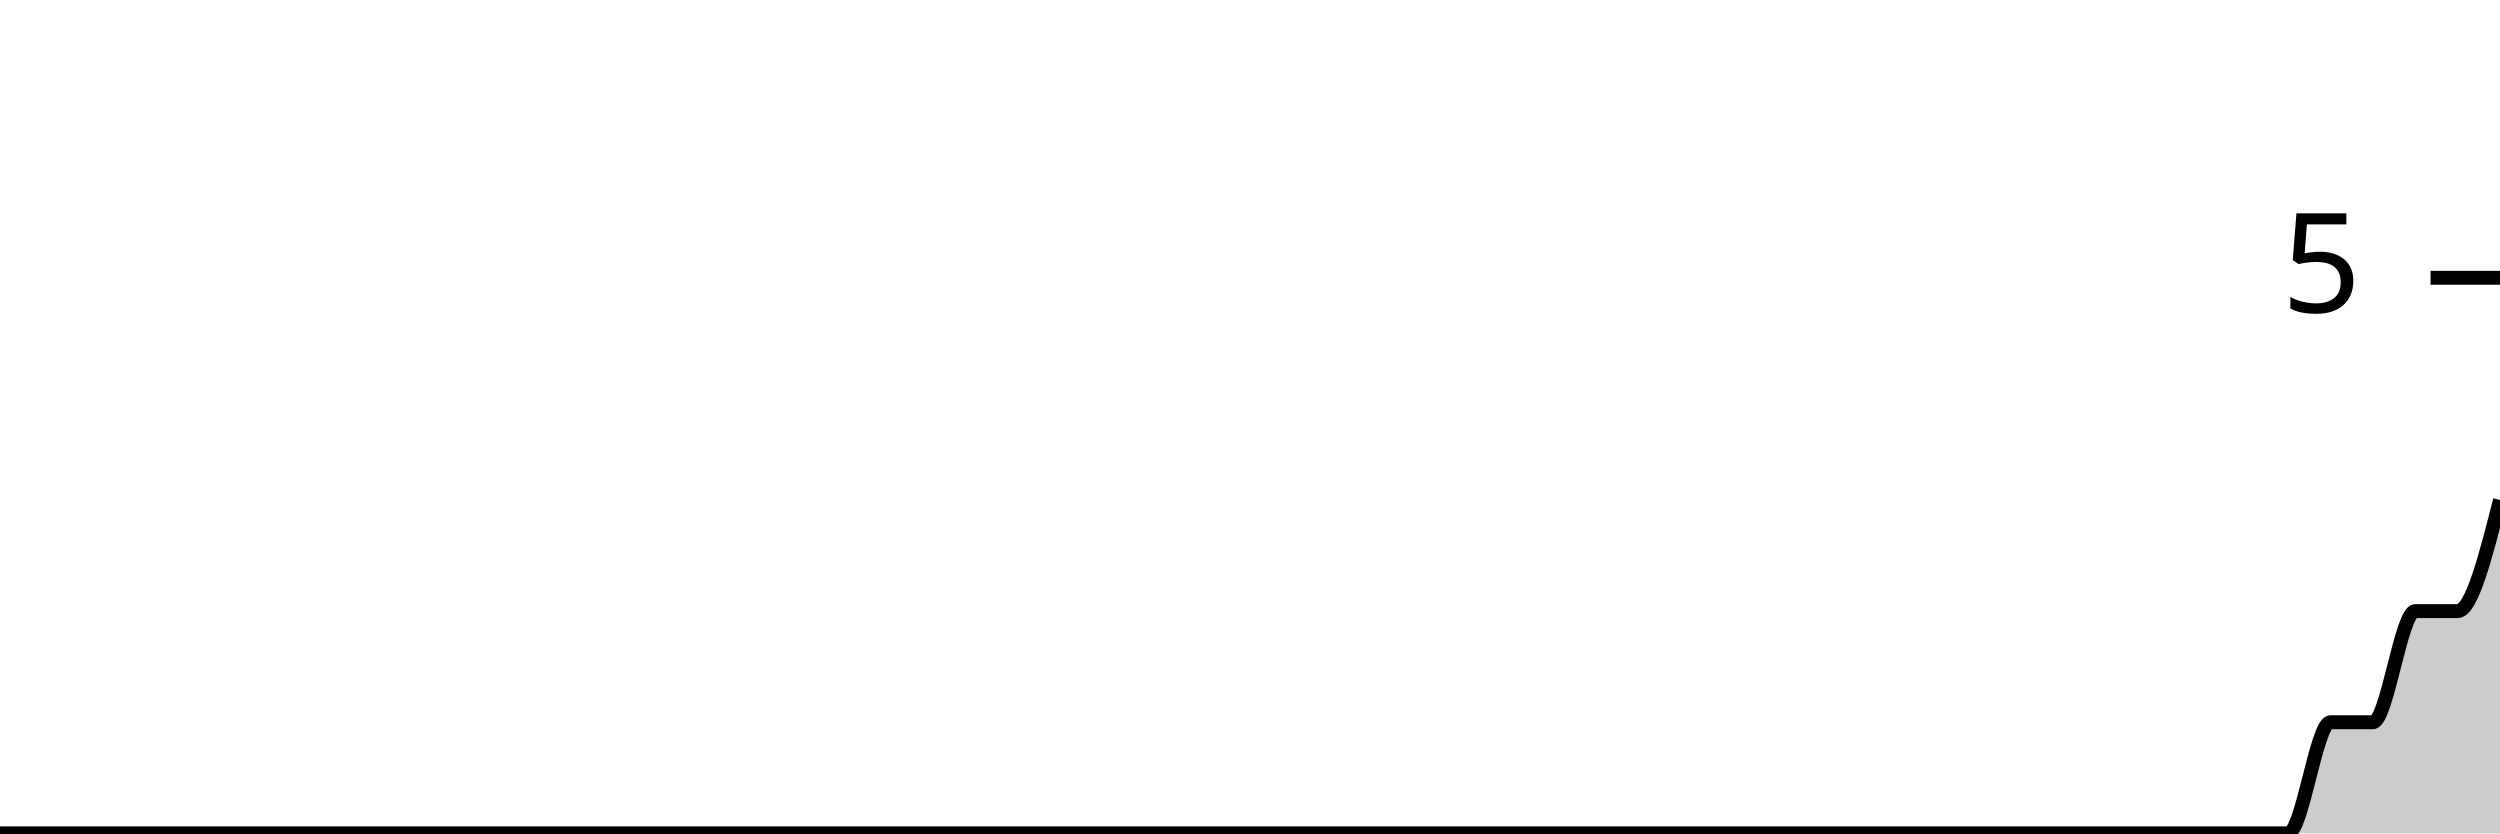
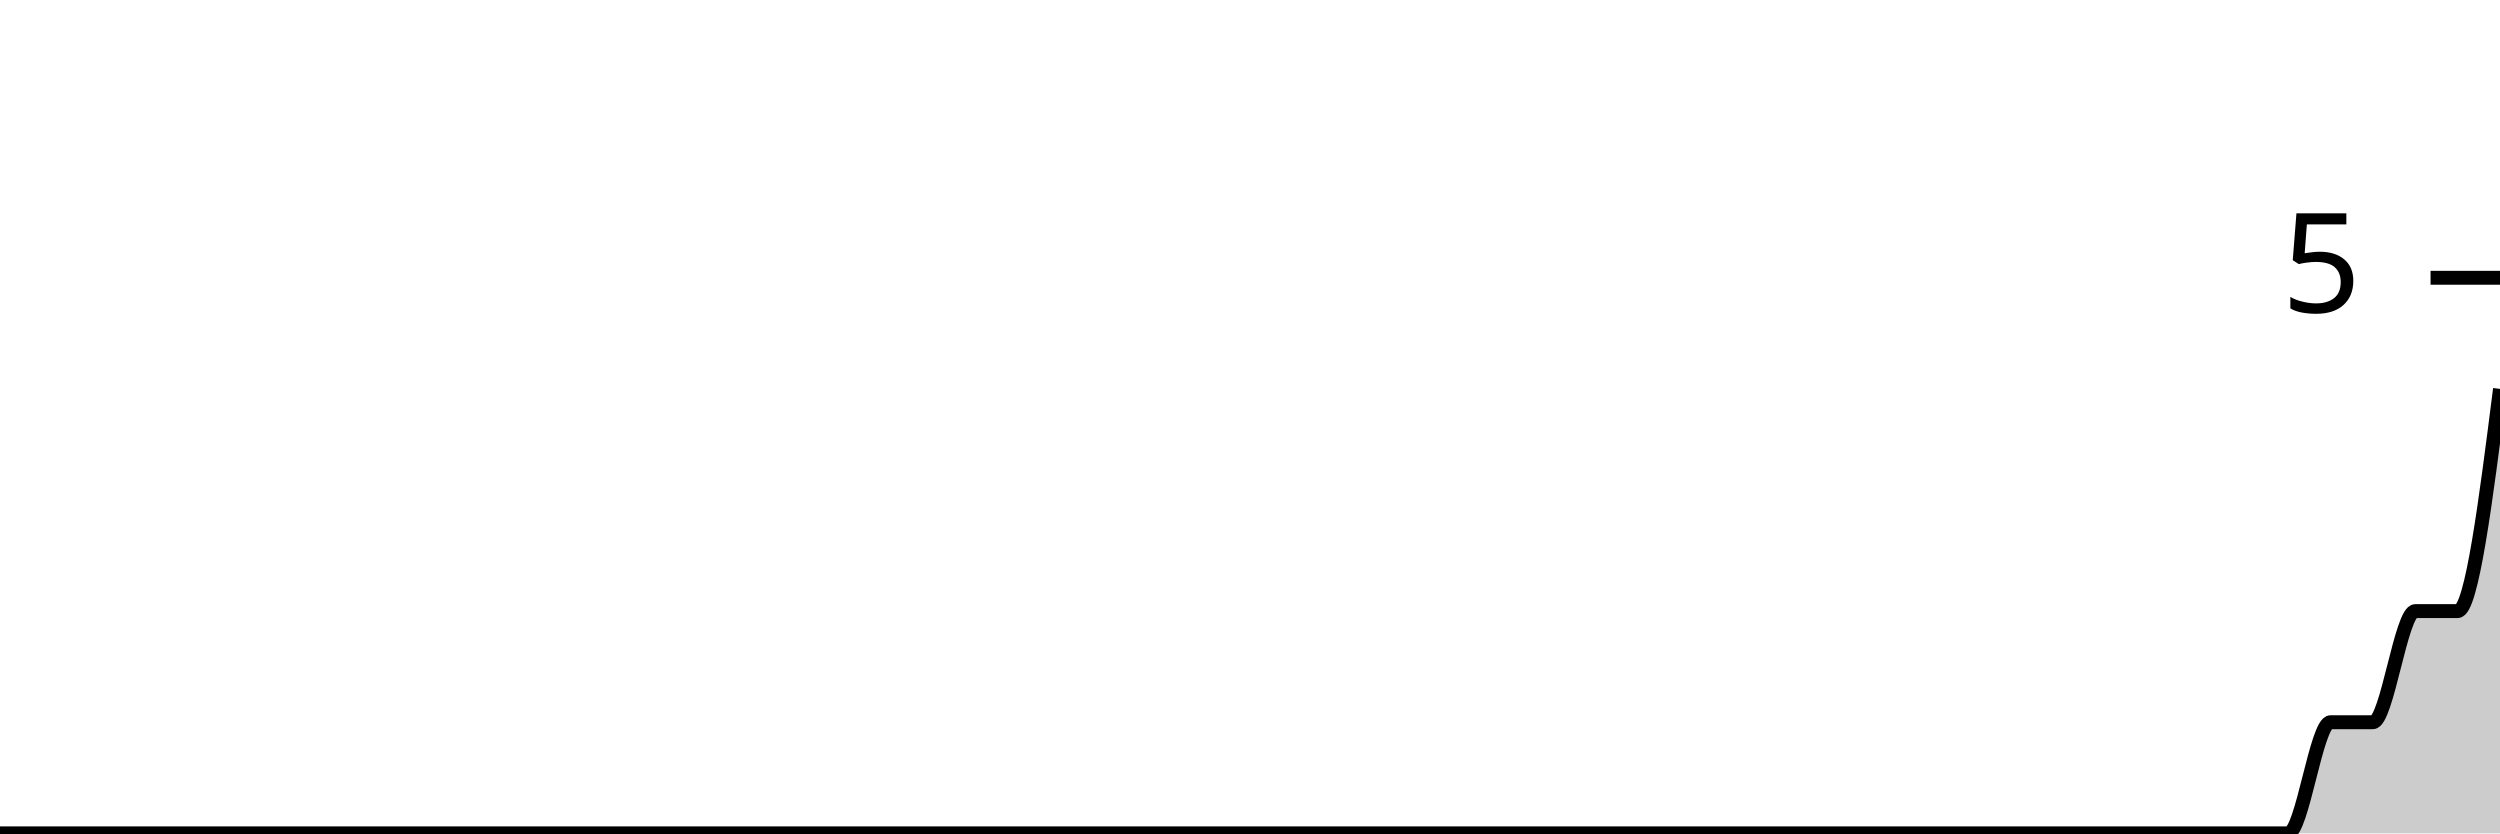
<svg xmlns="http://www.w3.org/2000/svg" viewBox="0 0 180 60">
  <g transform="translate(0,20)">
-     <path class="area" fill="rgba(0, 0, 0, 0.2)" d="M0,40C1.017,40,2.034,40,3.051,40C4.068,40,5.085,40,6.102,40C7.119,40,8.136,40,9.153,40C10.169,40,11.186,40,12.203,40C13.22,40,14.237,40,15.254,40C16.271,40,17.288,40,18.305,40C19.322,40,20.339,40,21.356,40C22.373,40,23.39,40,24.407,40C25.424,40,26.441,40,27.458,40C28.475,40,29.492,40,30.508,40C31.525,40,32.542,40,33.559,40C34.576,40,35.593,40,36.61,40C37.627,40,38.644,40,39.661,40C40.678,40,41.695,40,42.712,40C43.729,40,44.746,40,45.763,40C46.78,40,47.797,40,48.814,40C49.831,40,50.847,40,51.864,40C52.881,40,53.898,40,54.915,40C55.932,40,56.949,40,57.966,40C58.983,40,60,40,61.017,40C62.034,40,63.051,40,64.068,40C65.085,40,66.102,40,67.119,40C68.136,40,69.153,40,70.169,40C71.186,40,72.203,40,73.22,40C74.237,40,75.254,40,76.271,40C77.288,40,78.305,40,79.322,40C80.339,40,81.356,40,82.373,40C83.39,40,84.407,40,85.424,40C86.441,40,87.458,40,88.475,40C89.492,40,90.508,40,91.525,40C92.542,40,93.559,40,94.576,40C95.593,40,96.61,40,97.627,40C98.644,40,99.661,40,100.678,40C101.695,40,102.712,40,103.729,40C104.746,40,105.763,40,106.78,40C107.797,40,108.814,40,109.831,40C110.847,40,111.864,40,112.881,40C113.898,40,114.915,40,115.932,40C116.949,40,117.966,40,118.983,40C120,40,121.017,40,122.034,40C123.051,40,124.068,40,125.085,40C126.102,40,127.119,40,128.136,40C129.153,40,130.169,40,131.186,40C132.203,40,133.22,40,134.237,40C135.254,40,136.271,40,137.288,40C138.305,40,139.322,40,140.339,40C141.356,40,142.373,40,143.39,40C144.407,40,145.424,40,146.441,40C147.458,40,148.475,40,149.492,40C150.508,40,151.525,40,152.542,40C153.559,40,154.576,40,155.593,40C156.61,40,157.627,40,158.644,40C159.661,40,160.678,40,161.695,40C162.712,40,163.729,40,164.746,40C165.763,40,166.78,32,167.797,32C168.814,32,169.831,32,170.847,32C171.864,32,172.881,24,173.898,24C174.915,24,175.932,24,176.949,24C177.966,24,178.983,20,180,16L180,40C178.983,40,177.966,40,176.949,40C175.932,40,174.915,40,173.898,40C172.881,40,171.864,40,170.847,40C169.831,40,168.814,40,167.797,40C166.78,40,165.763,40,164.746,40C163.729,40,162.712,40,161.695,40C160.678,40,159.661,40,158.644,40C157.627,40,156.61,40,155.593,40C154.576,40,153.559,40,152.542,40C151.525,40,150.508,40,149.492,40C148.475,40,147.458,40,146.441,40C145.424,40,144.407,40,143.39,40C142.373,40,141.356,40,140.339,40C139.322,40,138.305,40,137.288,40C136.271,40,135.254,40,134.237,40C133.22,40,132.203,40,131.186,40C130.169,40,129.153,40,128.136,40C127.119,40,126.102,40,125.085,40C124.068,40,123.051,40,122.034,40C121.017,40,120,40,118.983,40C117.966,40,116.949,40,115.932,40C114.915,40,113.898,40,112.881,40C111.864,40,110.847,40,109.831,40C108.814,40,107.797,40,106.78,40C105.763,40,104.746,40,103.729,40C102.712,40,101.695,40,100.678,40C99.661,40,98.644,40,97.627,40C96.61,40,95.593,40,94.576,40C93.559,40,92.542,40,91.525,40C90.508,40,89.492,40,88.475,40C87.458,40,86.441,40,85.424,40C84.407,40,83.39,40,82.373,40C81.356,40,80.339,40,79.322,40C78.305,40,77.288,40,76.271,40C75.254,40,74.237,40,73.22,40C72.203,40,71.186,40,70.169,40C69.153,40,68.136,40,67.119,40C66.102,40,65.085,40,64.068,40C63.051,40,62.034,40,61.017,40C60,40,58.983,40,57.966,40C56.949,40,55.932,40,54.915,40C53.898,40,52.881,40,51.864,40C50.847,40,49.831,40,48.814,40C47.797,40,46.78,40,45.763,40C44.746,40,43.729,40,42.712,40C41.695,40,40.678,40,39.661,40C38.644,40,37.627,40,36.61,40C35.593,40,34.576,40,33.559,40C32.542,40,31.525,40,30.508,40C29.492,40,28.475,40,27.458,40C26.441,40,25.424,40,24.407,40C23.39,40,22.373,40,21.356,40C20.339,40,19.322,40,18.305,40C17.288,40,16.271,40,15.254,40C14.237,40,13.22,40,12.203,40C11.186,40,10.169,40,9.153,40C8.136,40,7.119,40,6.102,40C5.085,40,4.068,40,3.051,40C2.034,40,1.017,40,0,40Z" />
-     <path class="line" stroke="black" fill="none" d="M0,40C1.017,40,2.034,40,3.051,40C4.068,40,5.085,40,6.102,40C7.119,40,8.136,40,9.153,40C10.169,40,11.186,40,12.203,40C13.22,40,14.237,40,15.254,40C16.271,40,17.288,40,18.305,40C19.322,40,20.339,40,21.356,40C22.373,40,23.39,40,24.407,40C25.424,40,26.441,40,27.458,40C28.475,40,29.492,40,30.508,40C31.525,40,32.542,40,33.559,40C34.576,40,35.593,40,36.61,40C37.627,40,38.644,40,39.661,40C40.678,40,41.695,40,42.712,40C43.729,40,44.746,40,45.763,40C46.78,40,47.797,40,48.814,40C49.831,40,50.847,40,51.864,40C52.881,40,53.898,40,54.915,40C55.932,40,56.949,40,57.966,40C58.983,40,60,40,61.017,40C62.034,40,63.051,40,64.068,40C65.085,40,66.102,40,67.119,40C68.136,40,69.153,40,70.169,40C71.186,40,72.203,40,73.22,40C74.237,40,75.254,40,76.271,40C77.288,40,78.305,40,79.322,40C80.339,40,81.356,40,82.373,40C83.39,40,84.407,40,85.424,40C86.441,40,87.458,40,88.475,40C89.492,40,90.508,40,91.525,40C92.542,40,93.559,40,94.576,40C95.593,40,96.61,40,97.627,40C98.644,40,99.661,40,100.678,40C101.695,40,102.712,40,103.729,40C104.746,40,105.763,40,106.78,40C107.797,40,108.814,40,109.831,40C110.847,40,111.864,40,112.881,40C113.898,40,114.915,40,115.932,40C116.949,40,117.966,40,118.983,40C120,40,121.017,40,122.034,40C123.051,40,124.068,40,125.085,40C126.102,40,127.119,40,128.136,40C129.153,40,130.169,40,131.186,40C132.203,40,133.22,40,134.237,40C135.254,40,136.271,40,137.288,40C138.305,40,139.322,40,140.339,40C141.356,40,142.373,40,143.39,40C144.407,40,145.424,40,146.441,40C147.458,40,148.475,40,149.492,40C150.508,40,151.525,40,152.542,40C153.559,40,154.576,40,155.593,40C156.61,40,157.627,40,158.644,40C159.661,40,160.678,40,161.695,40C162.712,40,163.729,40,164.746,40C165.763,40,166.78,32,167.797,32C168.814,32,169.831,32,170.847,32C171.864,32,172.881,24,173.898,24C174.915,24,175.932,24,176.949,24C177.966,24,178.983,20,180,16" />
+     <path class="area" fill="rgba(0, 0, 0, 0.2)" d="M0,40C1.017,40,2.034,40,3.051,40C4.068,40,5.085,40,6.102,40C7.119,40,8.136,40,9.153,40C10.169,40,11.186,40,12.203,40C13.22,40,14.237,40,15.254,40C16.271,40,17.288,40,18.305,40C19.322,40,20.339,40,21.356,40C22.373,40,23.39,40,24.407,40C25.424,40,26.441,40,27.458,40C28.475,40,29.492,40,30.508,40C31.525,40,32.542,40,33.559,40C34.576,40,35.593,40,36.61,40C37.627,40,38.644,40,39.661,40C40.678,40,41.695,40,42.712,40C43.729,40,44.746,40,45.763,40C46.78,40,47.797,40,48.814,40C49.831,40,50.847,40,51.864,40C52.881,40,53.898,40,54.915,40C55.932,40,56.949,40,57.966,40C58.983,40,60,40,61.017,40C62.034,40,63.051,40,64.068,40C65.085,40,66.102,40,67.119,40C68.136,40,69.153,40,70.169,40C71.186,40,72.203,40,73.22,40C74.237,40,75.254,40,76.271,40C77.288,40,78.305,40,79.322,40C80.339,40,81.356,40,82.373,40C83.39,40,84.407,40,85.424,40C86.441,40,87.458,40,88.475,40C89.492,40,90.508,40,91.525,40C92.542,40,93.559,40,94.576,40C95.593,40,96.61,40,97.627,40C98.644,40,99.661,40,100.678,40C101.695,40,102.712,40,103.729,40C104.746,40,105.763,40,106.78,40C107.797,40,108.814,40,109.831,40C110.847,40,111.864,40,112.881,40C113.898,40,114.915,40,115.932,40C116.949,40,117.966,40,118.983,40C120,40,121.017,40,122.034,40C123.051,40,124.068,40,125.085,40C126.102,40,127.119,40,128.136,40C129.153,40,130.169,40,131.186,40C132.203,40,133.22,40,134.237,40C135.254,40,136.271,40,137.288,40C138.305,40,139.322,40,140.339,40C141.356,40,142.373,40,143.39,40C144.407,40,145.424,40,146.441,40C147.458,40,148.475,40,149.492,40C150.508,40,151.525,40,152.542,40C153.559,40,154.576,40,155.593,40C156.61,40,157.627,40,158.644,40C159.661,40,160.678,40,161.695,40C162.712,40,163.729,40,164.746,40C165.763,40,166.78,32,167.797,32C168.814,32,169.831,32,170.847,32C171.864,32,172.881,24,173.898,24C174.915,24,175.932,24,176.949,24C177.966,24,178.983,16,180,8L180,40C178.983,40,177.966,40,176.949,40C175.932,40,174.915,40,173.898,40C172.881,40,171.864,40,170.847,40C169.831,40,168.814,40,167.797,40C166.78,40,165.763,40,164.746,40C163.729,40,162.712,40,161.695,40C160.678,40,159.661,40,158.644,40C157.627,40,156.61,40,155.593,40C154.576,40,153.559,40,152.542,40C151.525,40,150.508,40,149.492,40C148.475,40,147.458,40,146.441,40C145.424,40,144.407,40,143.39,40C142.373,40,141.356,40,140.339,40C139.322,40,138.305,40,137.288,40C136.271,40,135.254,40,134.237,40C133.22,40,132.203,40,131.186,40C130.169,40,129.153,40,128.136,40C127.119,40,126.102,40,125.085,40C124.068,40,123.051,40,122.034,40C121.017,40,120,40,118.983,40C117.966,40,116.949,40,115.932,40C114.915,40,113.898,40,112.881,40C111.864,40,110.847,40,109.831,40C108.814,40,107.797,40,106.78,40C105.763,40,104.746,40,103.729,40C102.712,40,101.695,40,100.678,40C99.661,40,98.644,40,97.627,40C96.61,40,95.593,40,94.576,40C93.559,40,92.542,40,91.525,40C90.508,40,89.492,40,88.475,40C87.458,40,86.441,40,85.424,40C84.407,40,83.39,40,82.373,40C81.356,40,80.339,40,79.322,40C78.305,40,77.288,40,76.271,40C75.254,40,74.237,40,73.22,40C72.203,40,71.186,40,70.169,40C69.153,40,68.136,40,67.119,40C66.102,40,65.085,40,64.068,40C63.051,40,62.034,40,61.017,40C60,40,58.983,40,57.966,40C56.949,40,55.932,40,54.915,40C53.898,40,52.881,40,51.864,40C50.847,40,49.831,40,48.814,40C47.797,40,46.78,40,45.763,40C44.746,40,43.729,40,42.712,40C41.695,40,40.678,40,39.661,40C38.644,40,37.627,40,36.61,40C35.593,40,34.576,40,33.559,40C32.542,40,31.525,40,30.508,40C29.492,40,28.475,40,27.458,40C26.441,40,25.424,40,24.407,40C23.39,40,22.373,40,21.356,40C20.339,40,19.322,40,18.305,40C17.288,40,16.271,40,15.254,40C14.237,40,13.22,40,12.203,40C11.186,40,10.169,40,9.153,40C8.136,40,7.119,40,6.102,40C5.085,40,4.068,40,3.051,40C2.034,40,1.017,40,0,40Z" />
+     <path class="line" stroke="black" fill="none" d="M0,40C1.017,40,2.034,40,3.051,40C4.068,40,5.085,40,6.102,40C7.119,40,8.136,40,9.153,40C10.169,40,11.186,40,12.203,40C13.22,40,14.237,40,15.254,40C16.271,40,17.288,40,18.305,40C19.322,40,20.339,40,21.356,40C22.373,40,23.39,40,24.407,40C25.424,40,26.441,40,27.458,40C28.475,40,29.492,40,30.508,40C31.525,40,32.542,40,33.559,40C34.576,40,35.593,40,36.61,40C37.627,40,38.644,40,39.661,40C40.678,40,41.695,40,42.712,40C43.729,40,44.746,40,45.763,40C46.78,40,47.797,40,48.814,40C49.831,40,50.847,40,51.864,40C52.881,40,53.898,40,54.915,40C55.932,40,56.949,40,57.966,40C58.983,40,60,40,61.017,40C62.034,40,63.051,40,64.068,40C65.085,40,66.102,40,67.119,40C68.136,40,69.153,40,70.169,40C71.186,40,72.203,40,73.22,40C74.237,40,75.254,40,76.271,40C77.288,40,78.305,40,79.322,40C80.339,40,81.356,40,82.373,40C83.39,40,84.407,40,85.424,40C86.441,40,87.458,40,88.475,40C89.492,40,90.508,40,91.525,40C92.542,40,93.559,40,94.576,40C95.593,40,96.61,40,97.627,40C98.644,40,99.661,40,100.678,40C101.695,40,102.712,40,103.729,40C104.746,40,105.763,40,106.78,40C107.797,40,108.814,40,109.831,40C110.847,40,111.864,40,112.881,40C113.898,40,114.915,40,115.932,40C116.949,40,117.966,40,118.983,40C120,40,121.017,40,122.034,40C123.051,40,124.068,40,125.085,40C126.102,40,127.119,40,128.136,40C129.153,40,130.169,40,131.186,40C132.203,40,133.22,40,134.237,40C135.254,40,136.271,40,137.288,40C138.305,40,139.322,40,140.339,40C141.356,40,142.373,40,143.39,40C144.407,40,145.424,40,146.441,40C147.458,40,148.475,40,149.492,40C150.508,40,151.525,40,152.542,40C153.559,40,154.576,40,155.593,40C156.61,40,157.627,40,158.644,40C159.661,40,160.678,40,161.695,40C162.712,40,163.729,40,164.746,40C165.763,40,166.78,32,167.797,32C168.814,32,169.831,32,170.847,32C171.864,32,172.881,24,173.898,24C174.915,24,175.932,24,176.949,24C177.966,24,178.983,16,180,8" />
    <path class="axis-ceiling" stroke-width="1" stroke="black" fill="none" d="M175,0L180,0" />
    <text class="axis-ceiling-label" font-family="sans-serif" text-anchor="end" font-size="10px" x="170" y="2.5">5</text>
  </g>
</svg>
